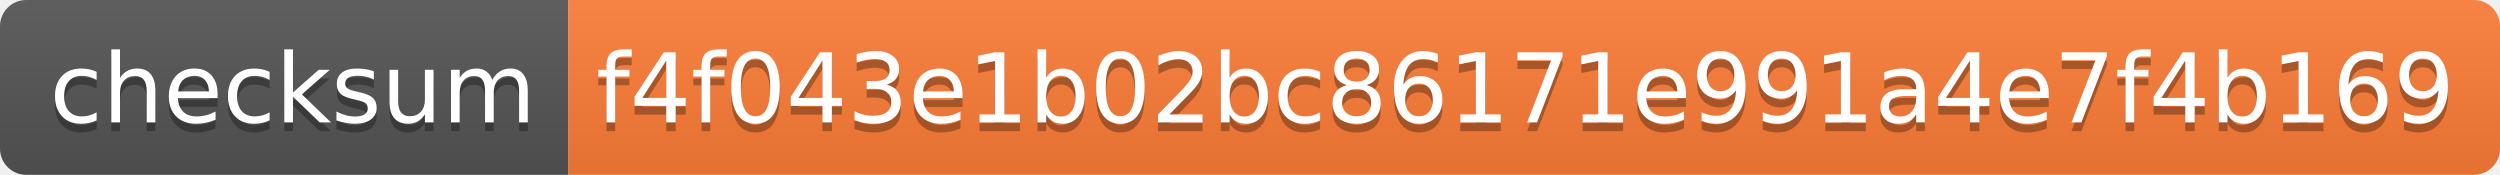
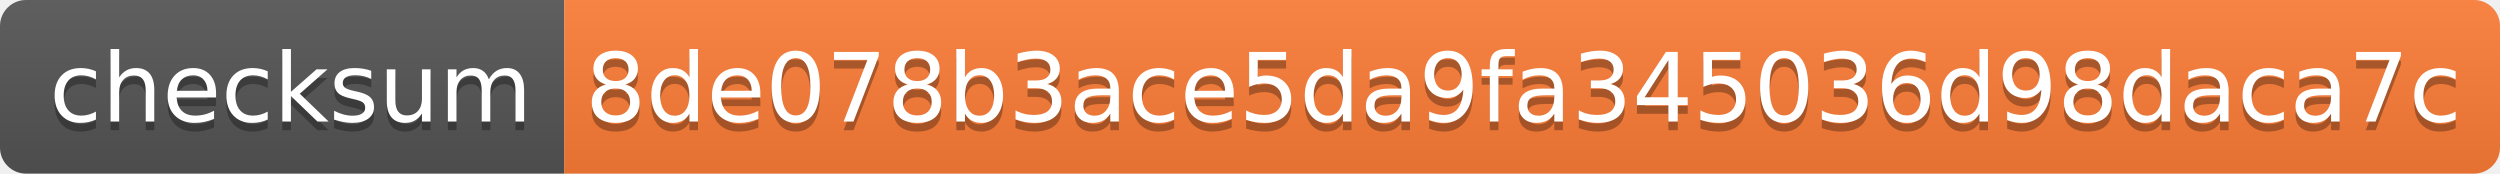
- <svg xmlns="http://www.w3.org/2000/svg" width="286" height="20">
+ <svg xmlns="http://www.w3.org/2000/svg" width="288" height="20">
  <linearGradient id="s" x2="0" y2="100%">
    <stop offset="0" stop-color="#bbb" stop-opacity=".1" />
    <stop offset="1" stop-opacity=".1" />
  </linearGradient>
  <clipPath id="r">
-     <rect width="286" height="20" rx="3" fill="#fff" />
+     <rect width="288" height="20" rx="3" fill="#fff" />
  </clipPath>
  <g clip-path="url(#r)">
    <rect width="65" height="20" fill="#555" />
-     <rect x="65" width="221" height="20" fill="#fe7d37" />
-     <rect width="286" height="20" fill="url(#s)" />
+     <rect x="65" width="223" height="20" fill="#fe7d37" />
+     <rect width="288" height="20" fill="url(#s)" />
  </g>
  <g fill="#fff" text-anchor="middle" font-family="Verdana,Geneva,DejaVu Sans,sans-serif" text-rendering="geometricPrecision" font-size="110">
    <text x="335" y="150" fill="#010101" fill-opacity=".3" transform="scale(.1)" textLength="550">checksum</text>
    <text x="335" y="140" transform="scale(.1)" textLength="550">checksum</text>
-     <text x="1745" y="150" fill="#010101" fill-opacity=".3" transform="scale(.1)" textLength="2110">f4f043e1b02bc86171e991a4e7f4b169</text>
-     <text x="1745" y="140" transform="scale(.1)" textLength="2110">f4f043e1b02bc86171e991a4e7f4b169</text>
+     <text x="1755" y="150" fill="#010101" fill-opacity=".3" transform="scale(.1)" textLength="2130">8de078b3ace5da9fa345036d98daca7c</text>
+     <text x="1755" y="140" transform="scale(.1)" textLength="2130">8de078b3ace5da9fa345036d98daca7c</text>
  </g>
</svg>
